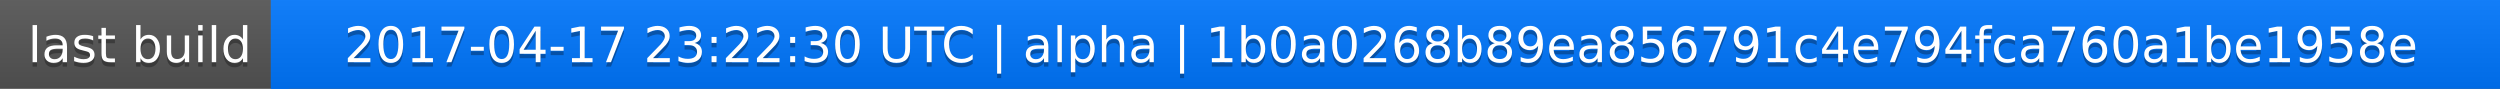
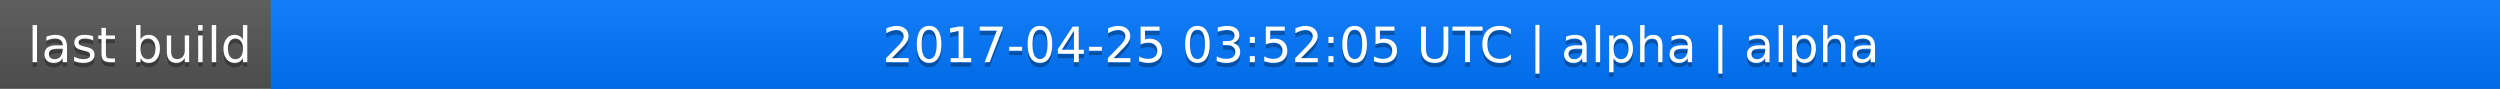
<svg xmlns="http://www.w3.org/2000/svg" width="563" height="20">
  <linearGradient id="a" x2="0" y2="100%">
    <stop offset="0" stop-color="#bbb" stop-opacity=".1" />
    <stop offset="1" stop-opacity=".1" />
  </linearGradient>
  <rect rx="0" width="563" height="20" fill="#555" />
  <rect rx="0" x="61" width="502" height="20" fill="#07f" />
  <path fill="#07f" d="M61 0h4v20h-4z" />
  <rect rx="0" width="563" height="20" fill="url(#a)" />
  <g fill="#fff" text-anchor="middle" font-family="DejaVu Sans,Verdana,Geneva,sans-serif" font-size="11">
    <text x="31.5" y="15" fill="#010101" fill-opacity=".3">last build</text>
    <text x="31.5" y="14">last build</text>
-     <text x="311" y="15" fill="#010101" fill-opacity=".3">2017-04-17 23:22:30 UTC | alpha | 1b0a0268b89ea856791c4e794fca760a1be1958e</text>
-     <text x="311" y="14">2017-04-17 23:22:30 UTC | alpha | 1b0a0268b89ea856791c4e794fca760a1be1958e</text>
+     <text x="311" y="15" fill="#010101" fill-opacity=".3">2017-04-25 03:52:05 UTC | alpha | alpha</text>
+     <text x="311" y="14">2017-04-25 03:52:05 UTC | alpha | alpha</text>
  </g>
</svg>
